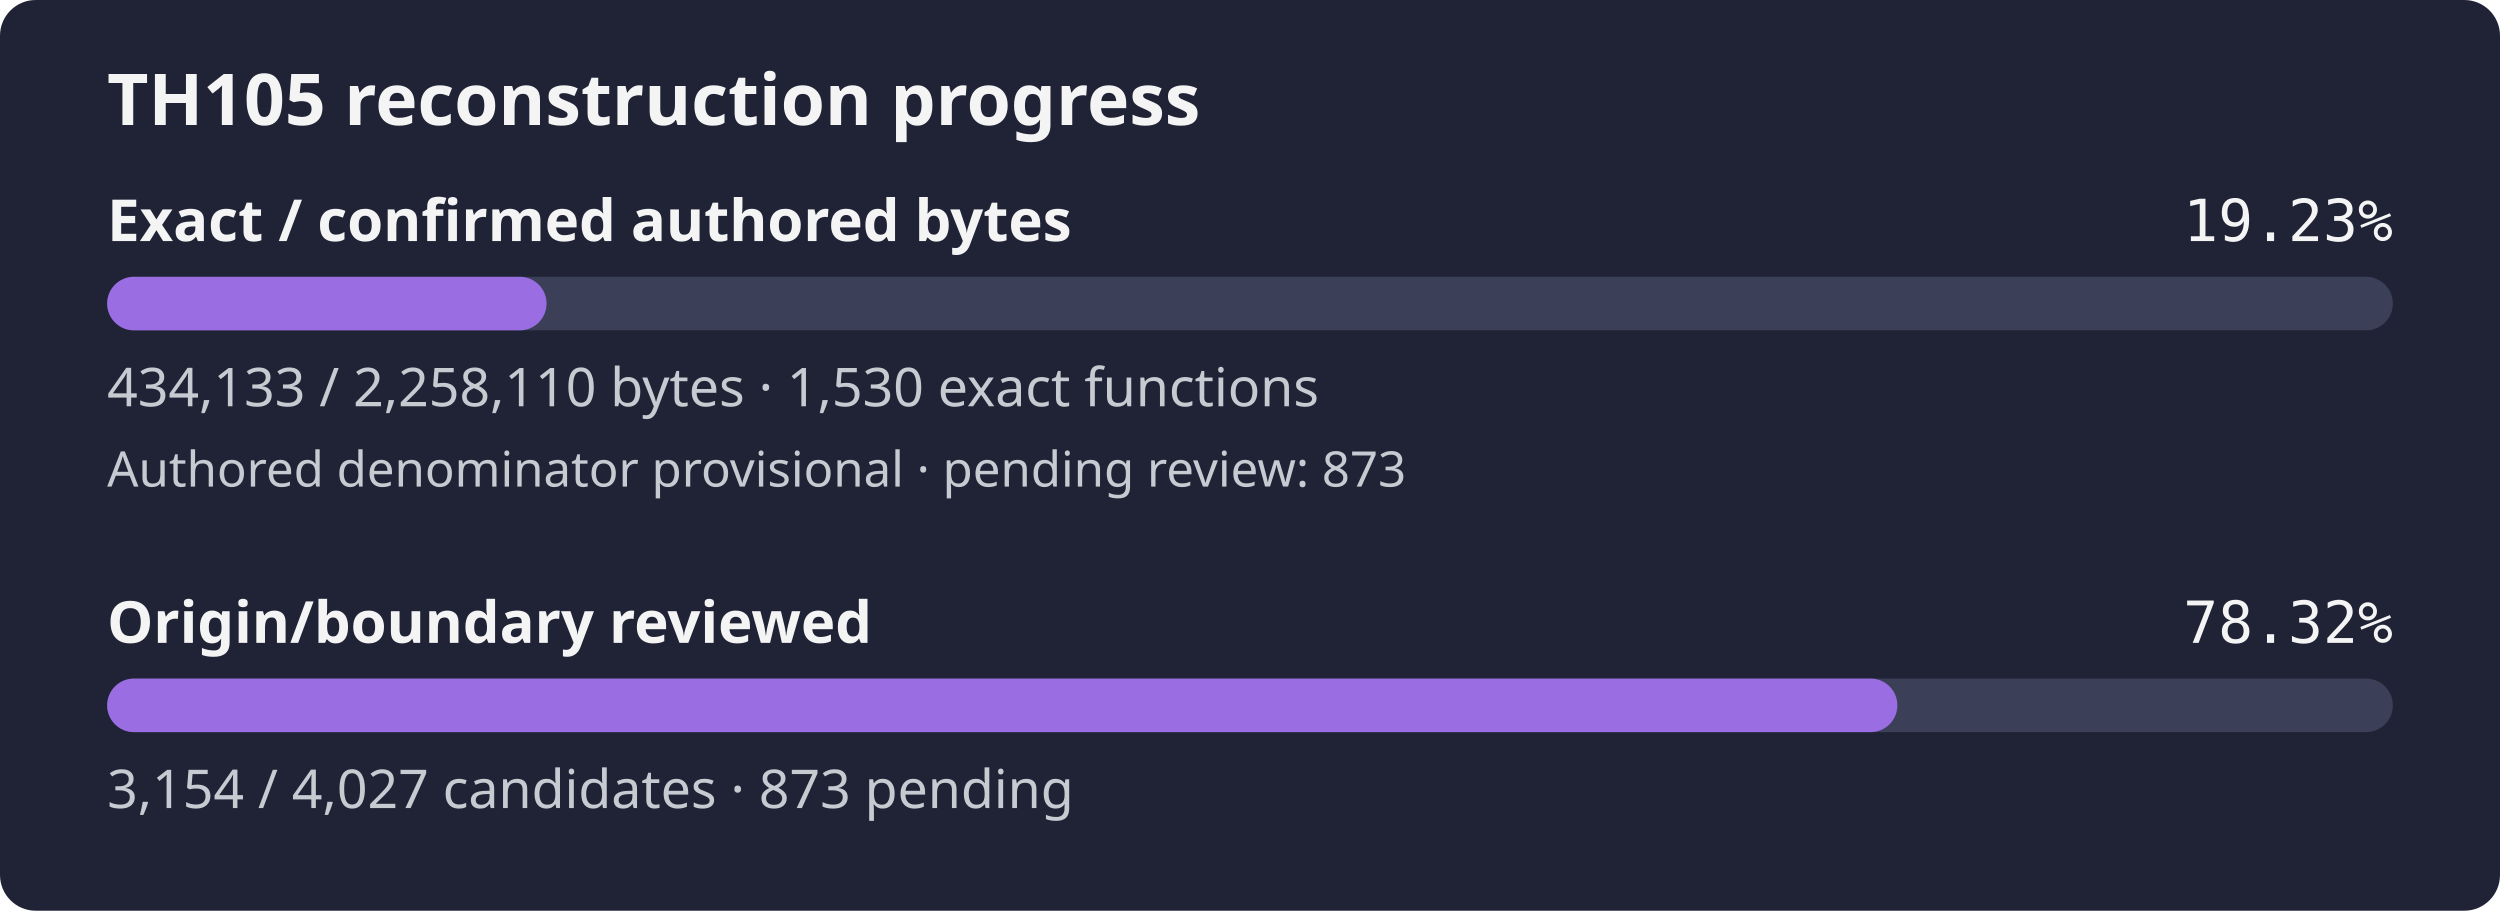
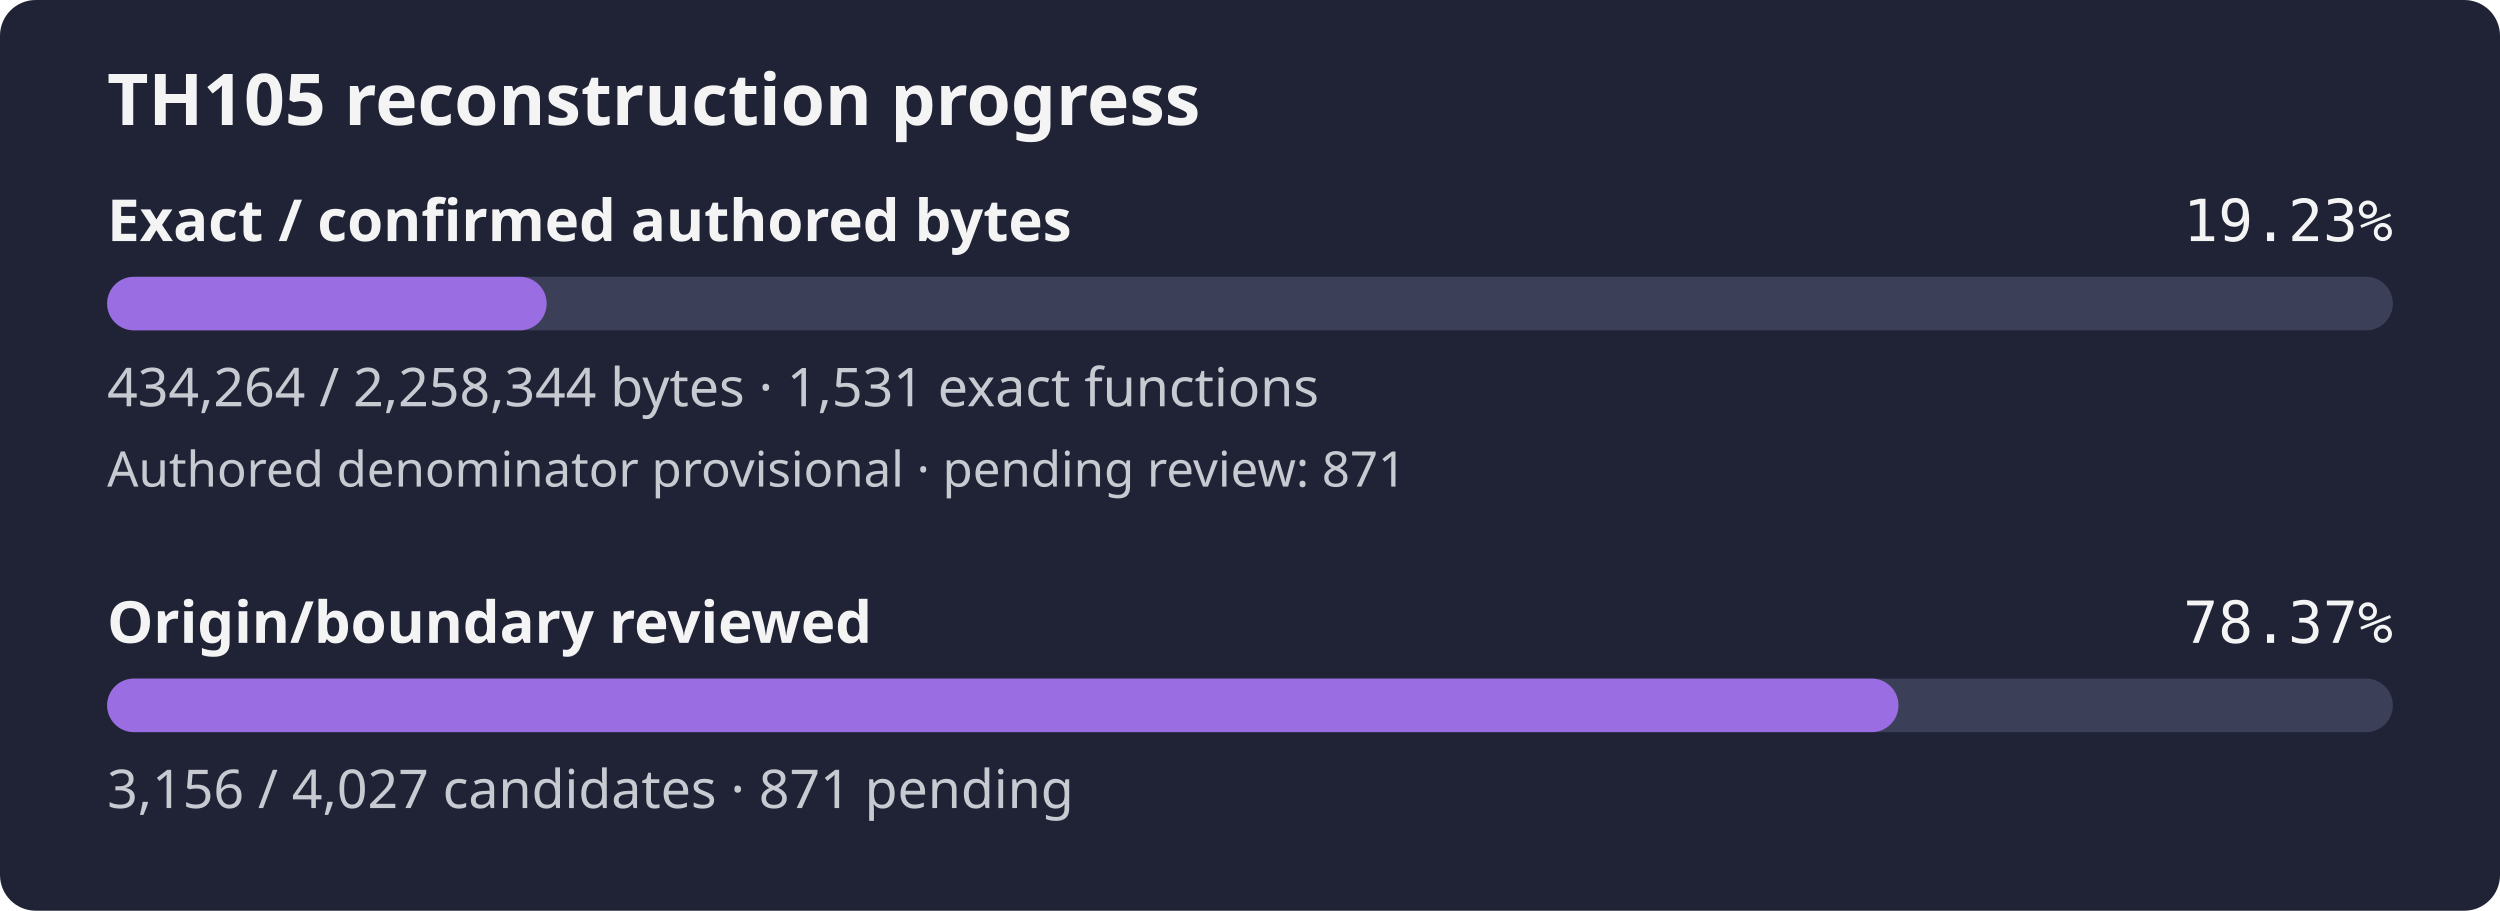
- <svg xmlns="http://www.w3.org/2000/svg" width="560" height="204" viewBox="0 0 560 204" role="img" aria-label="TH105 reconstruction progress: 19.23% of confirmed authored bytes exact; authored denominator provisional, origin review 78.32%">
+ <svg xmlns="http://www.w3.org/2000/svg" width="560" height="204" viewBox="0 0 560 204" role="img" aria-label="TH105 reconstruction progress: 19.23% of confirmed authored bytes exact; authored denominator provisional, origin review 78.37%">
  <rect width="560" height="204" rx="8" fill="#1f2335" />
  <text x="24" y="28" fill="#f4f4f5" font-family="sans-serif" font-size="16" font-weight="600">TH105 reconstruction progress</text>
  <text x="24" y="54" fill="#f4f4f5" font-family="sans-serif" font-size="13" font-weight="600">Exact / confirmed authored bytes</text>
  <text x="536" y="54" fill="#f4f4f5" text-anchor="end" font-family="monospace" font-size="13">19.23%</text>
  <rect id="exact-track" x="24" y="62" width="512" height="12" rx="6" fill="#3b4058" />
-   <rect id="exact-fill" x="24" y="62" width="98.43" height="12" rx="6" fill="#9b6de3" />
-   <text x="24" y="91" fill="#c8cad2" font-family="sans-serif" font-size="12">434,133 / 2,258,110 bytes · 1,530 exact functions</text>
-   <text x="24" y="109" fill="#c8cad2" font-family="sans-serif" font-size="11">Authored denominator provisional · pending review: 873</text>
+   <rect id="exact-fill" x="24" y="62" width="98.45" height="12" rx="6" fill="#9b6de3" />
+   <text x="24" y="91" fill="#c8cad2" font-family="sans-serif" font-size="12">434,264 / 2,258,344 bytes · 1,531 exact functions</text>
+   <text x="24" y="109" fill="#c8cad2" font-family="sans-serif" font-size="11">Authored denominator provisional · pending review: 871</text>
  <text x="24" y="144" fill="#f4f4f5" font-family="sans-serif" font-size="13" font-weight="600">Origin/boundary reviewed</text>
-   <text x="536" y="144" fill="#f4f4f5" text-anchor="end" font-family="monospace" font-size="13">78.32%</text>
+   <text x="536" y="144" fill="#f4f4f5" text-anchor="end" font-family="monospace" font-size="13">78.37%</text>
  <rect id="review-track" x="24" y="152" width="512" height="12" rx="6" fill="#3b4058" />
-   <rect id="review-fill" x="24" y="152" width="401.01" height="12" rx="6" fill="#9b6de3" />
-   <text x="24" y="181" fill="#c8cad2" font-family="sans-serif" font-size="12">3,154 / 4,027 candidates · 873 pending</text>
+   <rect id="review-fill" x="24" y="152" width="401.26" height="12" rx="6" fill="#9b6de3" />
+   <text x="24" y="181" fill="#c8cad2" font-family="sans-serif" font-size="12">3,156 / 4,027 candidates · 871 pending</text>
</svg>
